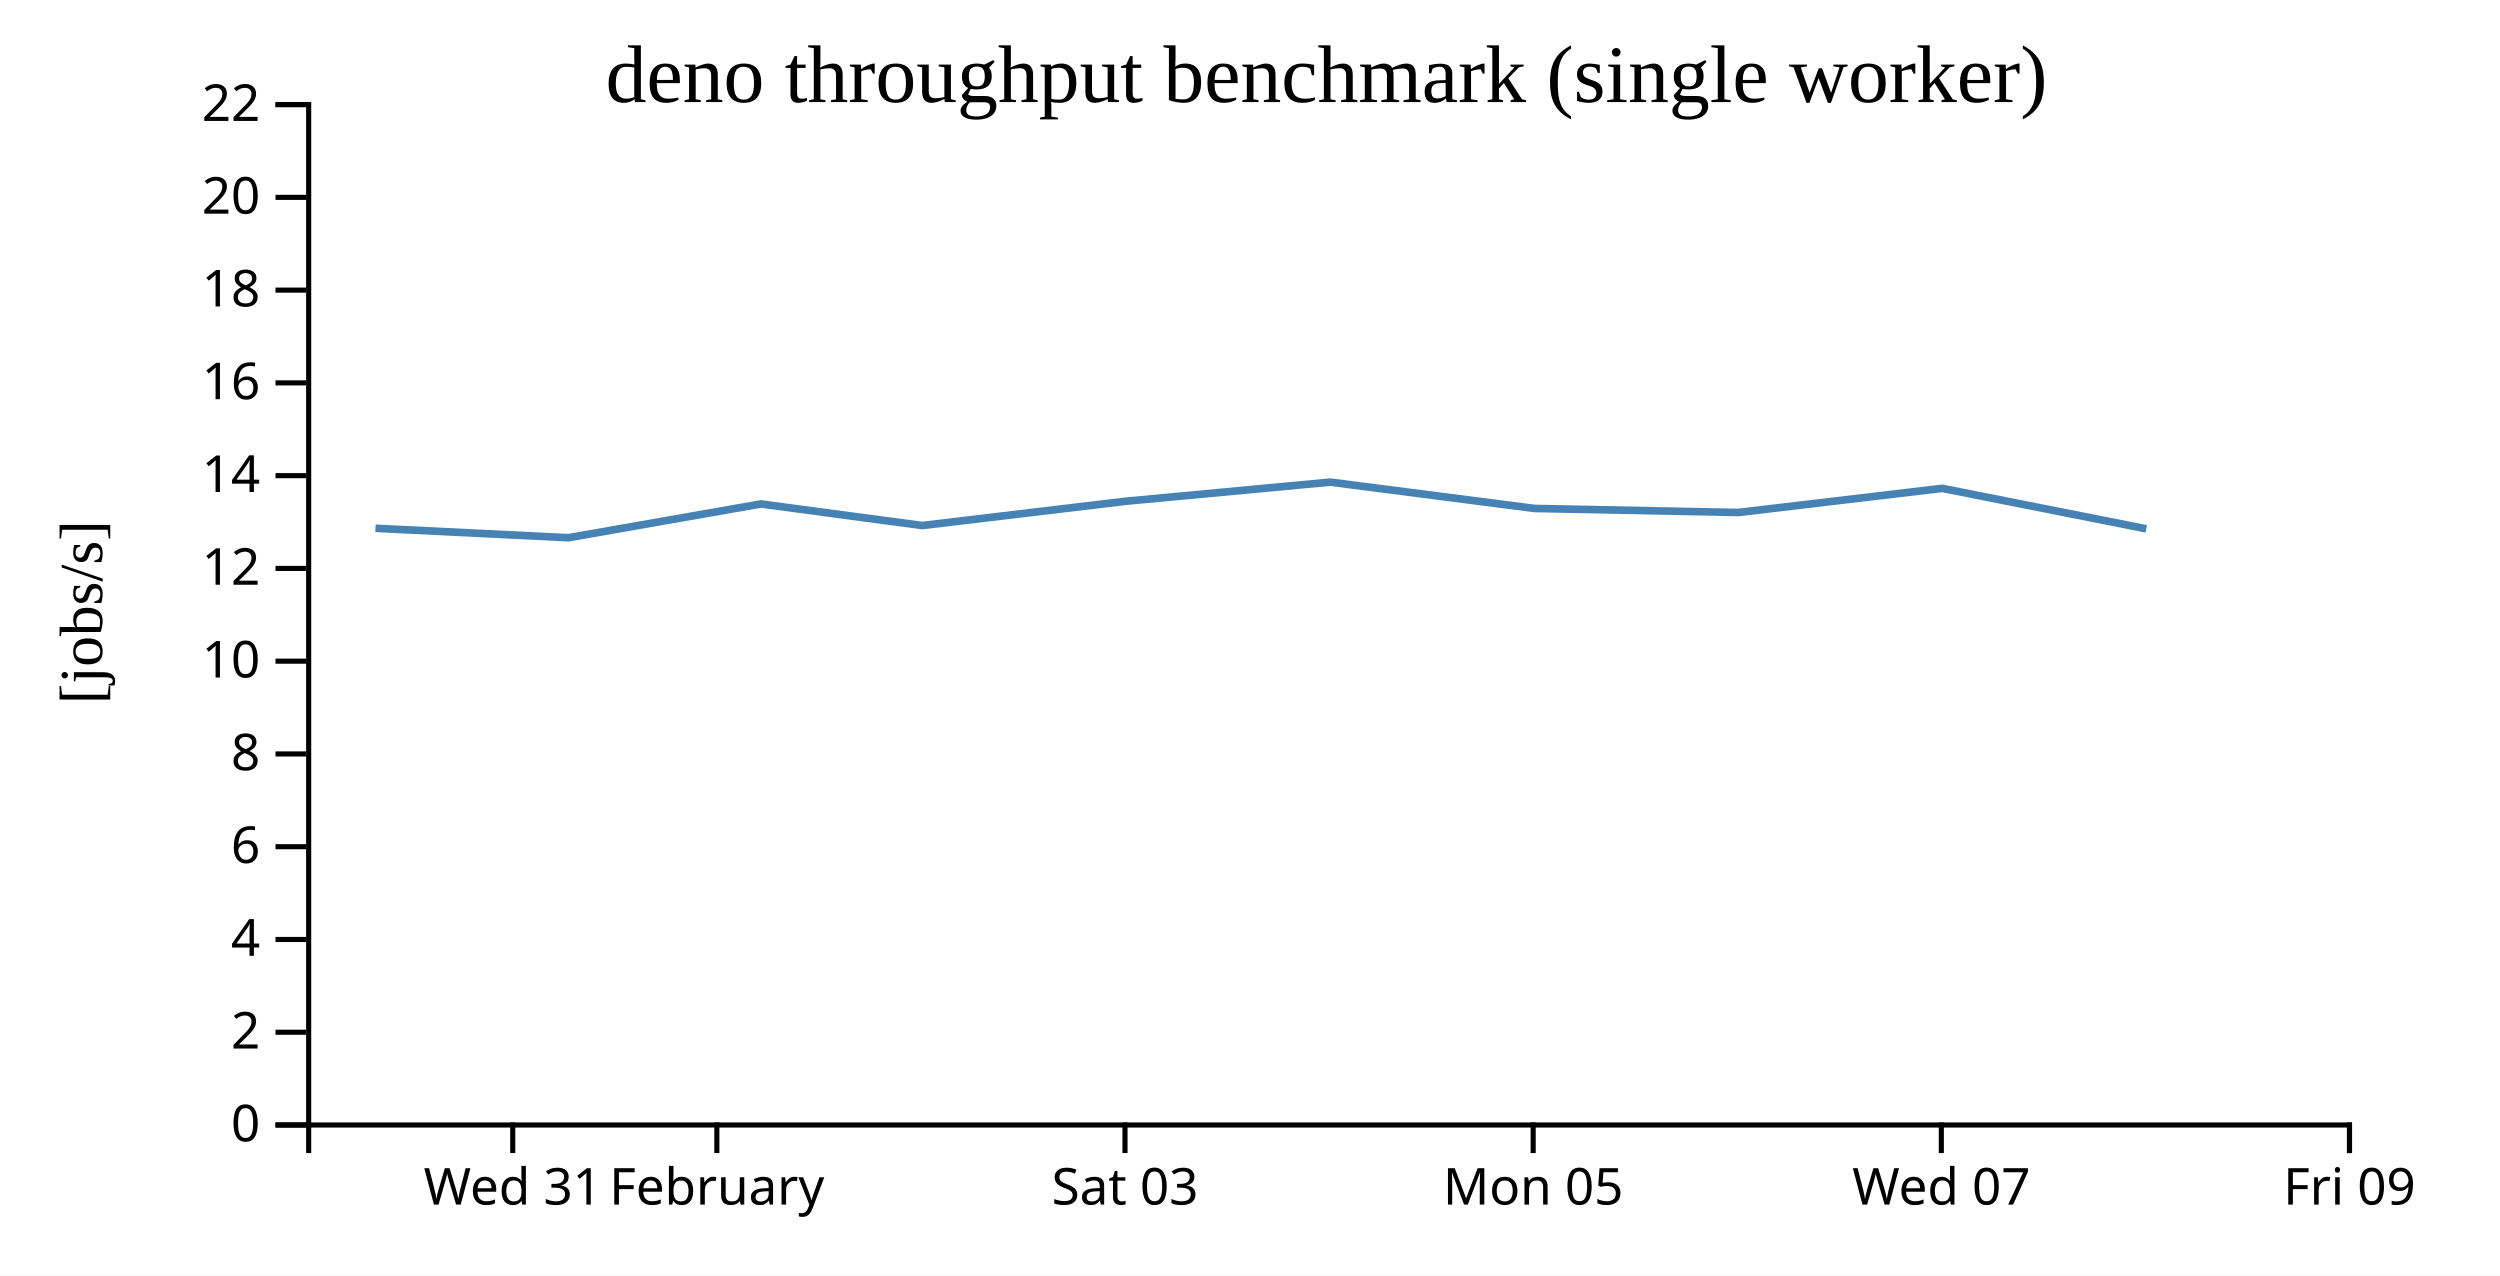
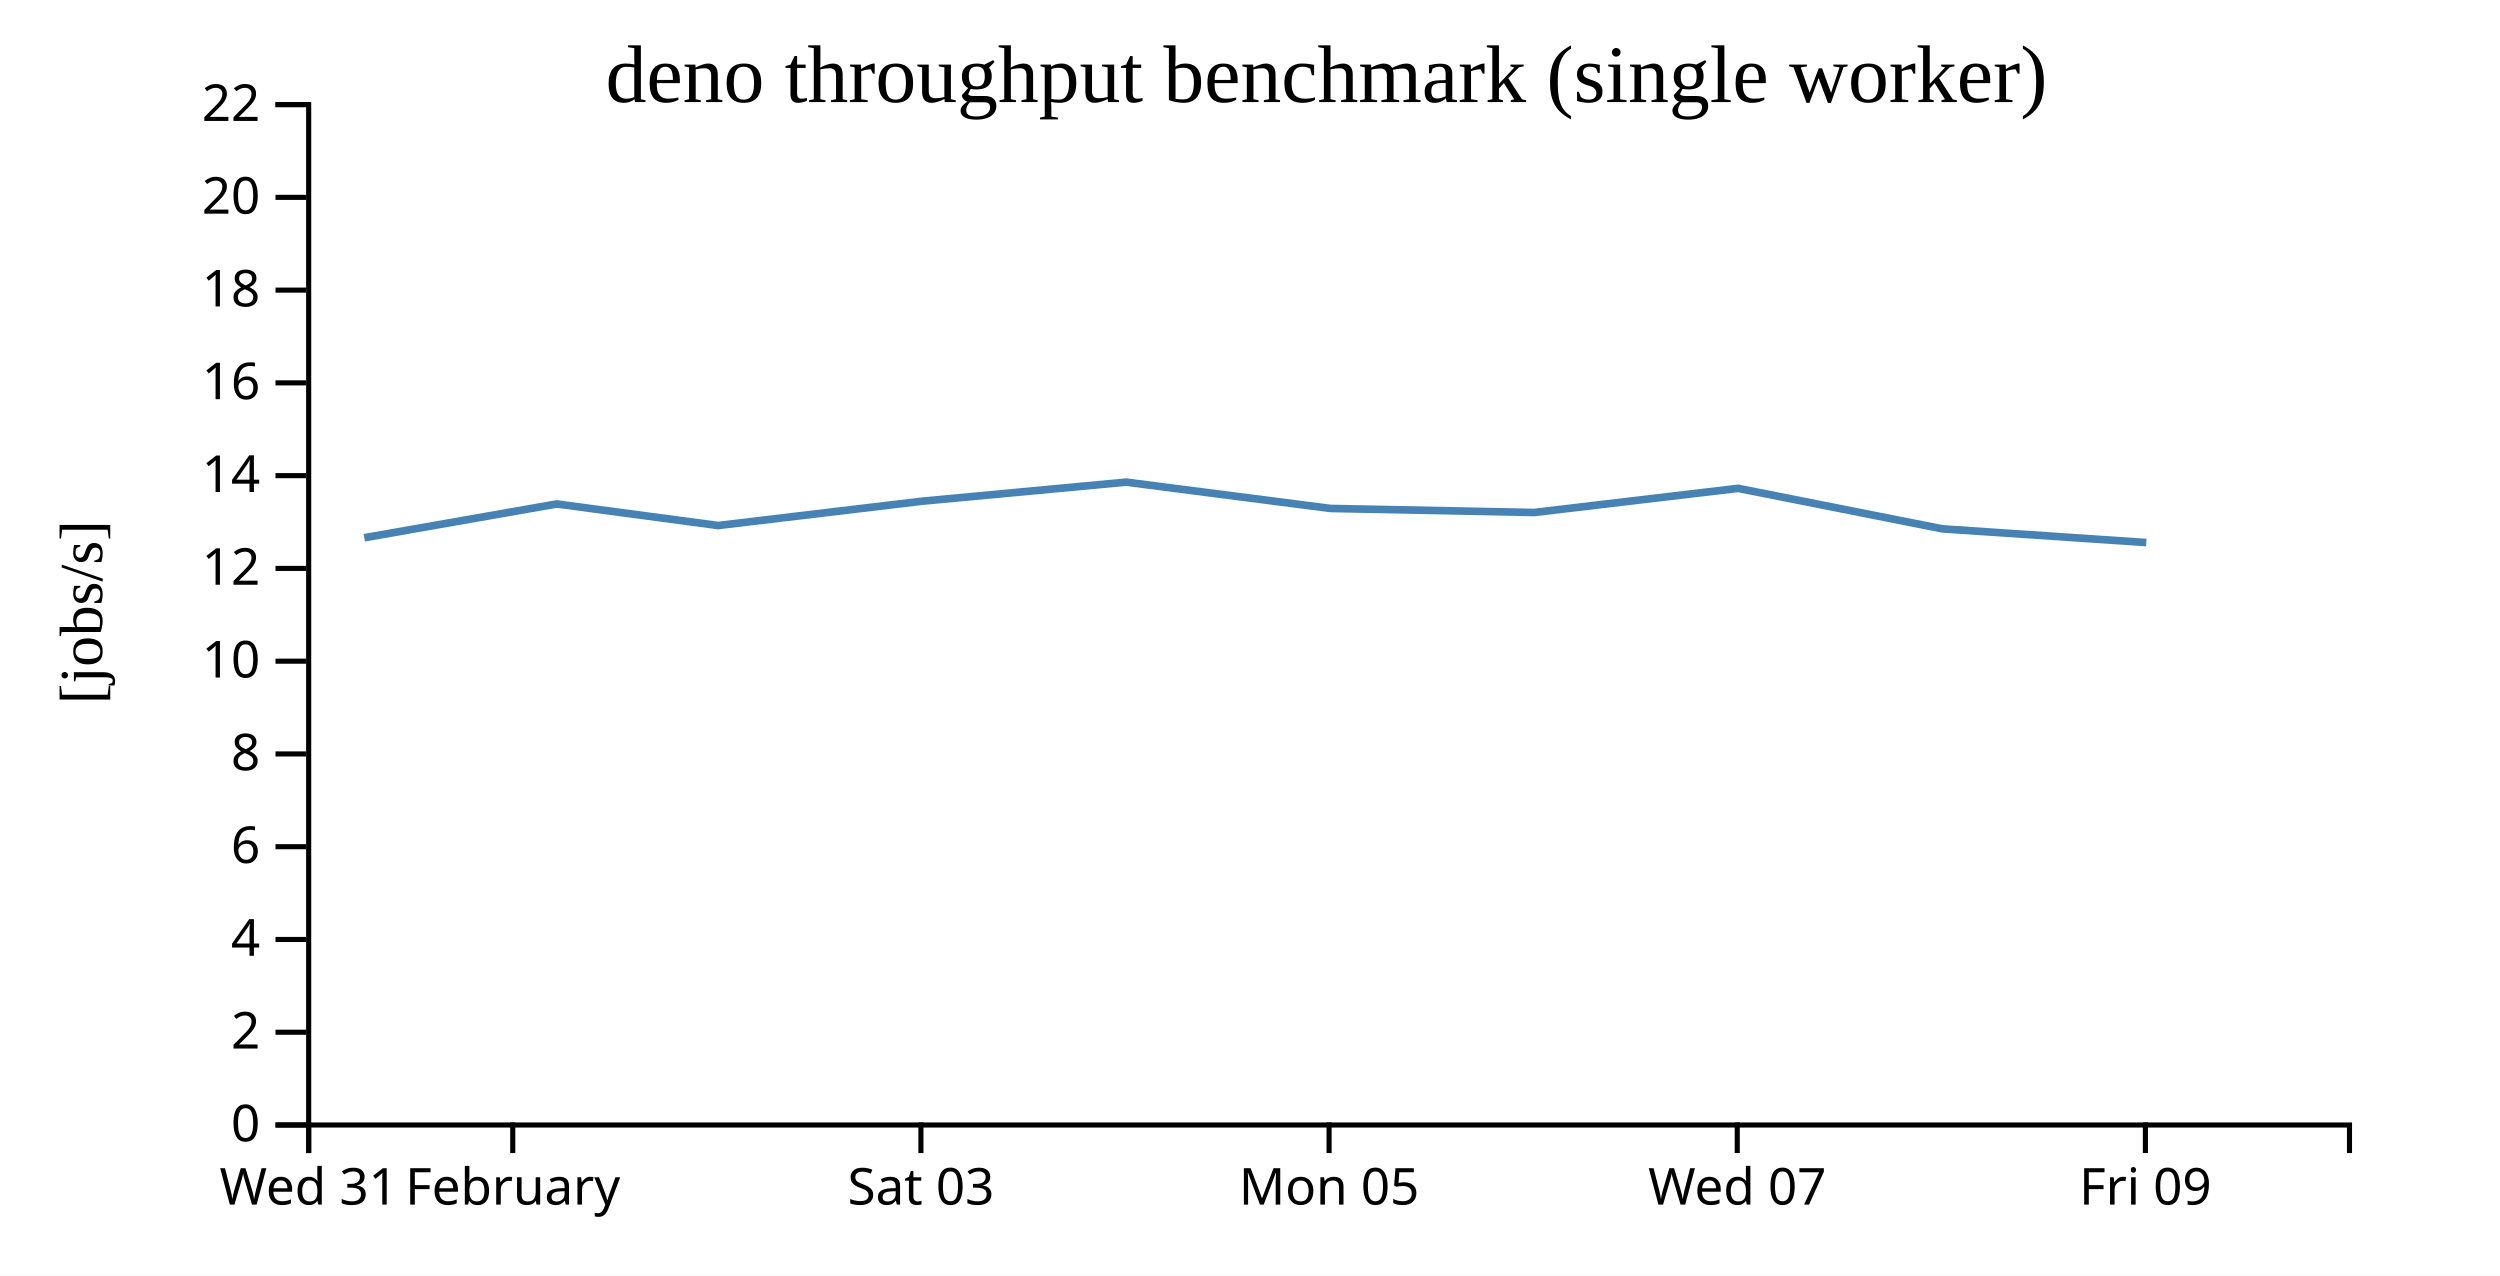
<svg xmlns="http://www.w3.org/2000/svg" width="490" height="250">
  <rect width="100%" height="100%" fill="white" />
  <g transform="translate(60,20)">
    <g transform="translate(0,200)" fill="none" font-size="10" font-family="sans-serif" text-anchor="middle">
      <path class="domain" stroke="currentColor" d="M0.5,6V0.5H400.5V6" />
-       <g class="tick" opacity="1" transform="translate(40.5,0)">
+       <g class="tick" opacity="1" transform="translate(0.5,0)">
        <line stroke="currentColor" y2="6" />
        <text fill="currentColor" y="9" dy="0.71em">Wed 31</text>
      </g>
-       <g class="tick" opacity="1" transform="translate(80.5,0)">
+       <g class="tick" opacity="1" transform="translate(40.5,0)">
        <line stroke="currentColor" y2="6" />
        <text fill="currentColor" y="9" dy="0.71em">February</text>
      </g>
-       <g class="tick" opacity="1" transform="translate(160.5,0)">
+       <g class="tick" opacity="1" transform="translate(120.5,0)">
        <line stroke="currentColor" y2="6" />
        <text fill="currentColor" y="9" dy="0.71em">Sat 03</text>
      </g>
-       <g class="tick" opacity="1" transform="translate(240.5,0)">
+       <g class="tick" opacity="1" transform="translate(200.5,0)">
        <line stroke="currentColor" y2="6" />
        <text fill="currentColor" y="9" dy="0.71em">Mon 05</text>
      </g>
-       <g class="tick" opacity="1" transform="translate(320.5,0)">
+       <g class="tick" opacity="1" transform="translate(280.5,0)">
        <line stroke="currentColor" y2="6" />
        <text fill="currentColor" y="9" dy="0.71em">Wed 07</text>
      </g>
-       <g class="tick" opacity="1" transform="translate(400.5,0)">
+       <g class="tick" opacity="1" transform="translate(360.5,0)">
        <line stroke="currentColor" y2="6" />
        <text fill="currentColor" y="9" dy="0.71em">Fri 09</text>
      </g>
    </g>
    <g fill="none" font-size="10" font-family="sans-serif" text-anchor="end">
      <path class="domain" stroke="currentColor" d="M-6,200.5H0.5V0.5H-6" />
      <g class="tick" opacity="1" transform="translate(0,200.5)">
        <line stroke="currentColor" x2="-6" />
        <text fill="currentColor" x="-9" dy="0.32em">0</text>
      </g>
      <g class="tick" opacity="1" transform="translate(0,182.3182)">
        <line stroke="currentColor" x2="-6" />
        <text fill="currentColor" x="-9" dy="0.32em">2</text>
      </g>
      <g class="tick" opacity="1" transform="translate(0,164.1364)">
        <line stroke="currentColor" x2="-6" />
        <text fill="currentColor" x="-9" dy="0.32em">4</text>
      </g>
      <g class="tick" opacity="1" transform="translate(0,145.9545)">
        <line stroke="currentColor" x2="-6" />
        <text fill="currentColor" x="-9" dy="0.32em">6</text>
      </g>
      <g class="tick" opacity="1" transform="translate(0,127.7727)">
        <line stroke="currentColor" x2="-6" />
        <text fill="currentColor" x="-9" dy="0.32em">8</text>
      </g>
      <g class="tick" opacity="1" transform="translate(0,109.5909)">
        <line stroke="currentColor" x2="-6" />
        <text fill="currentColor" x="-9" dy="0.32em">10</text>
      </g>
      <g class="tick" opacity="1" transform="translate(0,91.40909)">
        <line stroke="currentColor" x2="-6" />
        <text fill="currentColor" x="-9" dy="0.32em">12</text>
      </g>
      <g class="tick" opacity="1" transform="translate(0,73.22727)">
        <line stroke="currentColor" x2="-6" />
        <text fill="currentColor" x="-9" dy="0.32em">14</text>
      </g>
      <g class="tick" opacity="1" transform="translate(0,55.04545)">
        <line stroke="currentColor" x2="-6" />
        <text fill="currentColor" x="-9" dy="0.32em">16</text>
      </g>
      <g class="tick" opacity="1" transform="translate(0,36.86364)">
        <line stroke="currentColor" x2="-6" />
        <text fill="currentColor" x="-9" dy="0.32em">18</text>
      </g>
      <g class="tick" opacity="1" transform="translate(0,18.68182)">
        <line stroke="currentColor" x2="-6" />
        <text fill="currentColor" x="-9" dy="0.32em">20</text>
      </g>
      <g class="tick" opacity="1" transform="translate(0,0.5)">
        <line stroke="currentColor" x2="-6" />
        <text fill="currentColor" x="-9" dy="0.32em">22</text>
      </g>
    </g>
    <text text-anchor="middle" style="font-size: 12px" transform="rotate(-90)" y="-40" x="-100">[jobs/s]</text>
    <text text-anchor="middle" style="font-size: 16px" y="0" x="200">deno throughput benchmark (single worker)</text>
-     <path fill="none" stroke="steelblue" stroke-width="1.5" d="M13.591,83.545L51.398,85.395L89.12,78.775L120.738,83.003L160.668,78.242L200.719,74.497L240.728,79.654L280.694,80.449L320.66,75.716L360.666,83.65" />
+     <path fill="none" stroke="steelblue" stroke-width="1.5" d="M11.398,85.395L49.12,78.775L80.738,83.003L120.668,78.242L160.719,74.497L200.728,79.654L240.694,80.449L280.66,75.716L320.666,83.65L360.678,86.344" />
  </g>
</svg>
